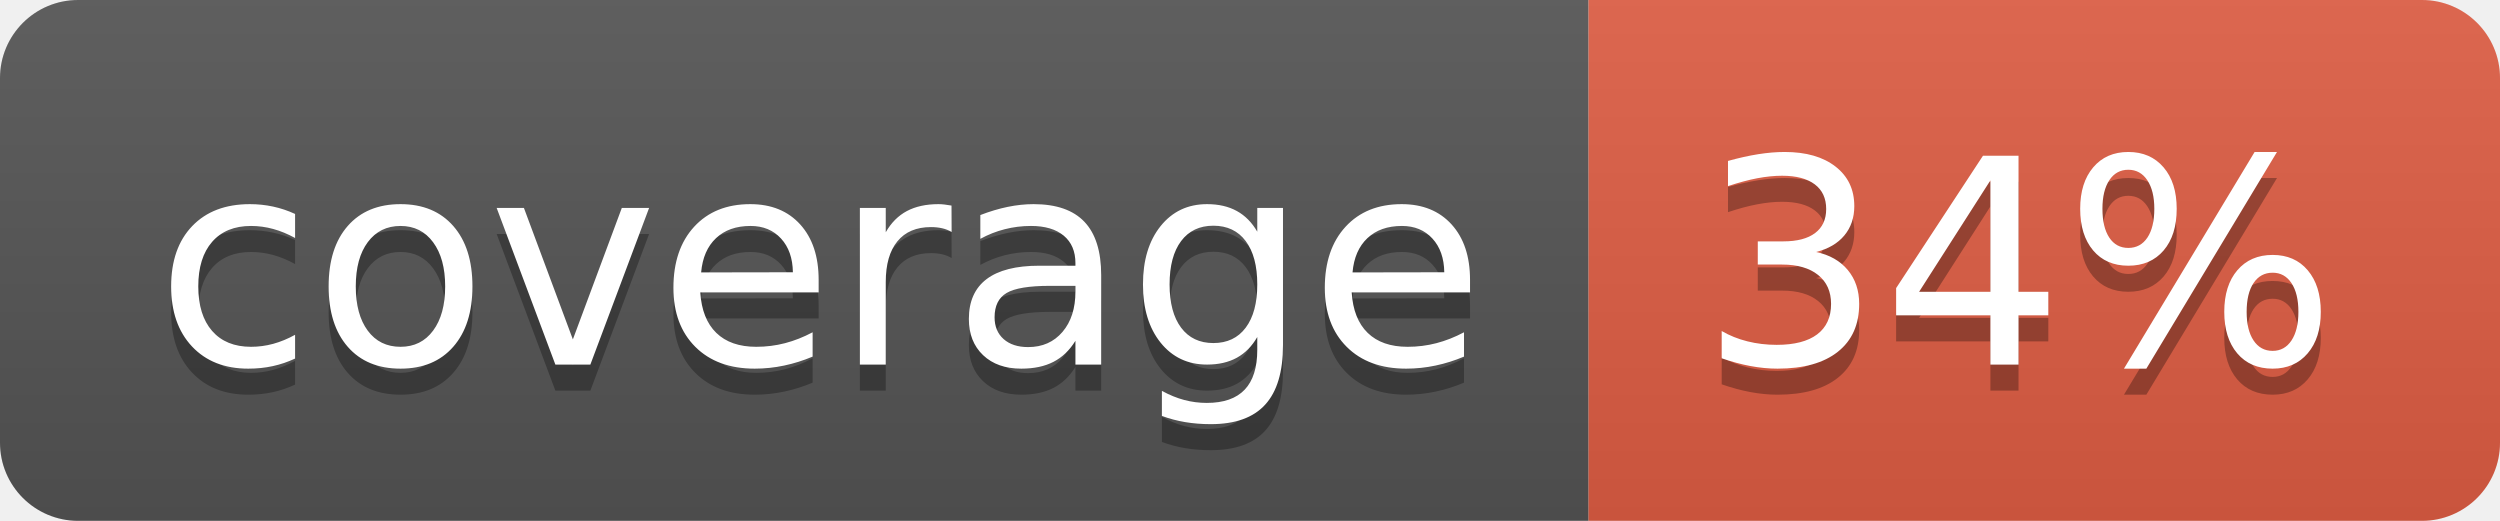
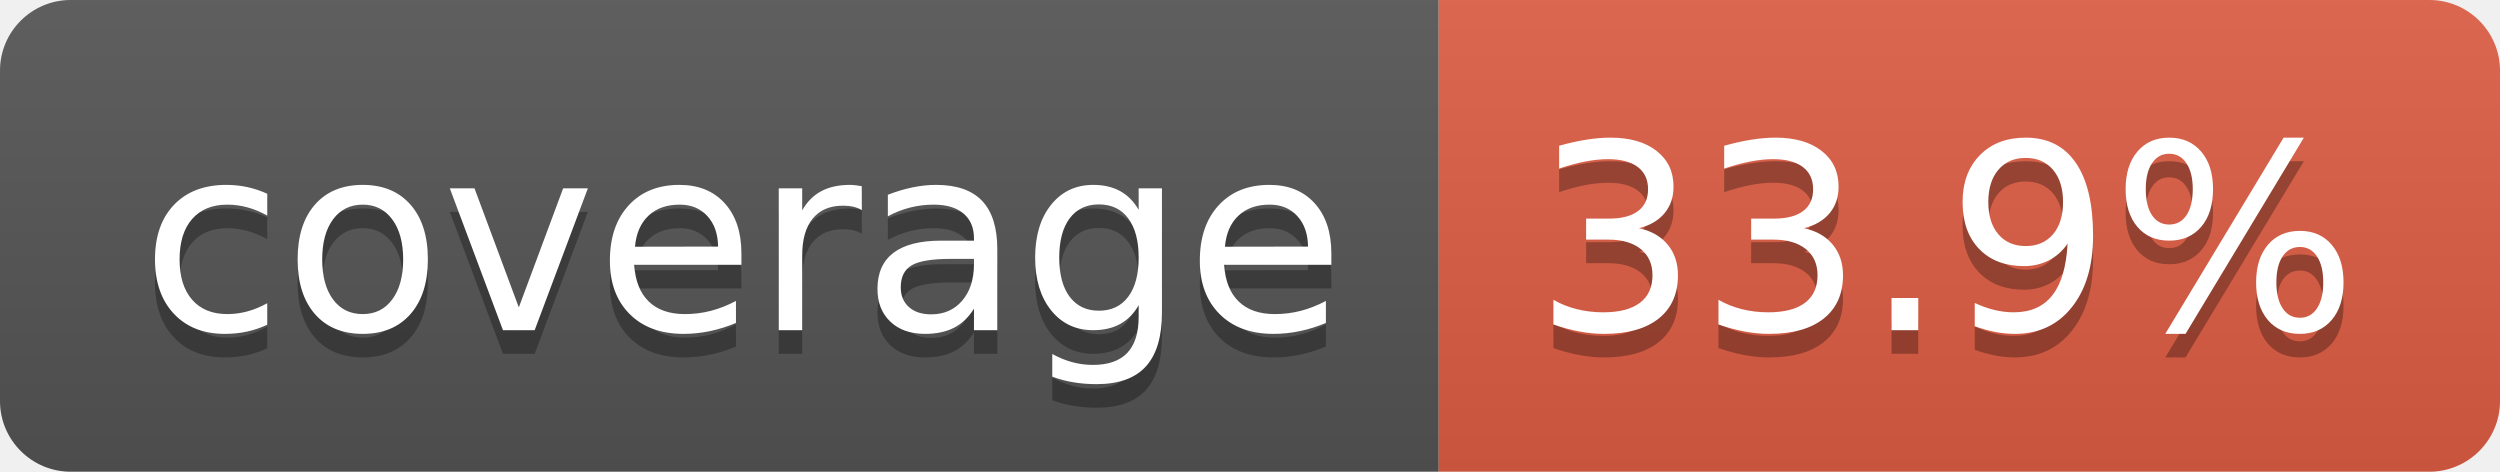
- <svg xmlns="http://www.w3.org/2000/svg" width="96" height="20" role="img" aria-label="coverage: 34%">
+ <svg xmlns="http://www.w3.org/2000/svg" width="106" height="20" role="img" aria-label="coverage: 33.9%">
  <linearGradient id="s" x2="0" y2="100%">
    <stop offset="0" stop-color="#bbb" stop-opacity=".1" />
    <stop offset="1" stop-opacity=".1" />
  </linearGradient>
  <clipPath id="r">
-     <rect width="96" height="20" rx="3" fill="#fff" />
+     <rect width="106" height="20" rx="3" fill="#fff" />
  </clipPath>
  <g clip-path="url(#r)">
    <rect width="61" height="20" fill="#555" />
-     <rect x="61" width="35" height="20" fill="#e05d44" />
-     <rect width="96" height="20" fill="url(#s)" />
+     <rect x="61" width="45" height="20" fill="#e05d44" />
+     <rect width="106" height="20" fill="url(#s)" />
  </g>
  <g fill="#fff" text-anchor="middle" font-family="Verdana,Geneva,DejaVu Sans,sans-serif" text-rendering="geometricPrecision" font-size="110">
    <text aria-hidden="true" x="315" y="150" fill="#010101" fill-opacity=".3" transform="scale(.1)" textLength="510">coverage</text>
    <text x="315" y="140" transform="scale(.1)" fill="#fff" textLength="510">coverage</text>
-     <text aria-hidden="true" x="775" y="150" fill="#010101" fill-opacity=".3" transform="scale(.1)" textLength="245">34%</text>
-     <text x="775" y="140" transform="scale(.1)" fill="#fff" textLength="245">34%</text>
+     <text aria-hidden="true" x="825" y="150" fill="#010101" fill-opacity=".3" transform="scale(.1)" textLength="350">33.9%</text>
+     <text x="825" y="140" transform="scale(.1)" fill="#fff" textLength="350">33.9%</text>
  </g>
</svg>
